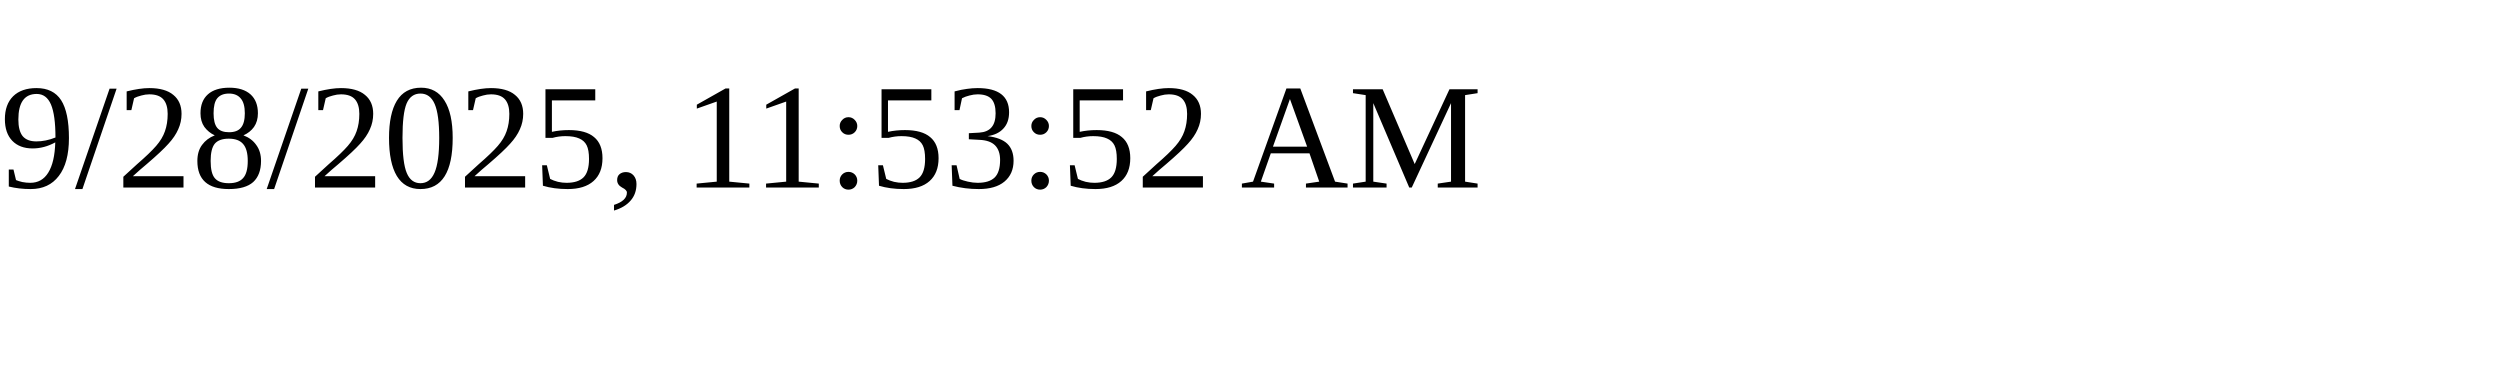
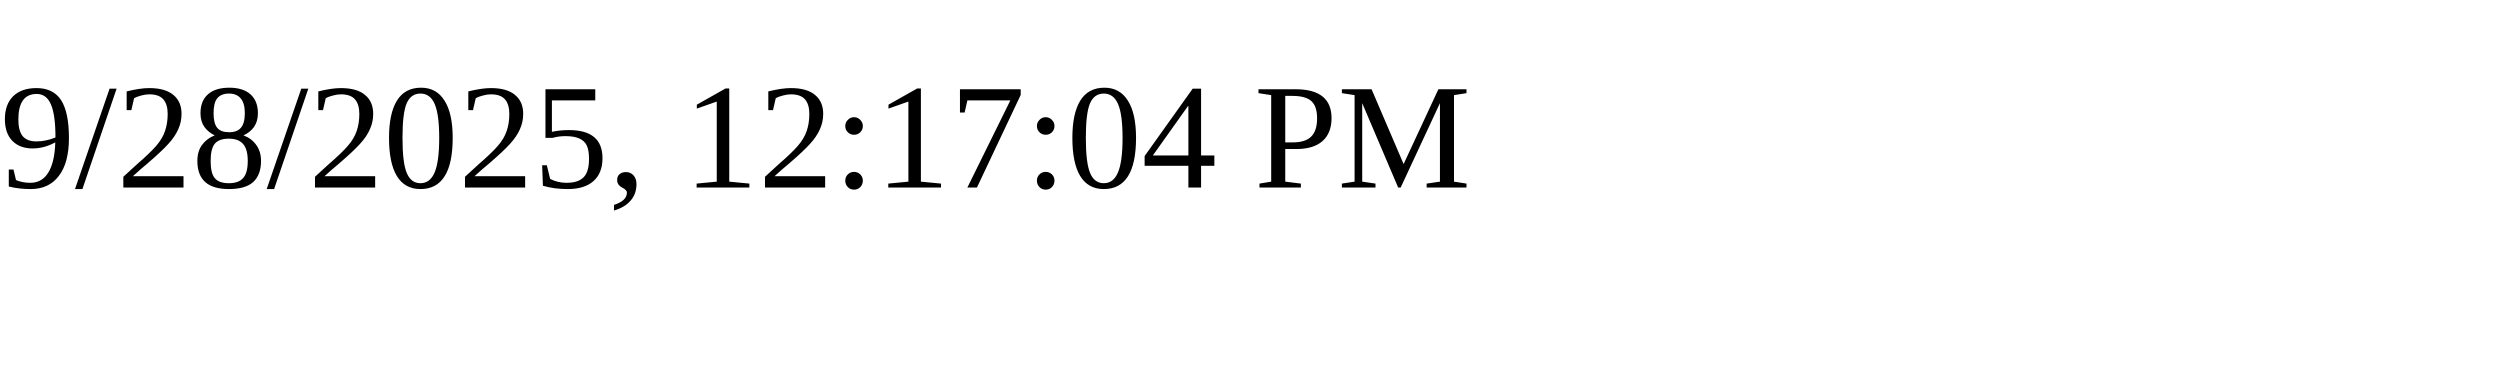
<svg xmlns="http://www.w3.org/2000/svg" height="30" width="200">
-   <text x="0" y="15">9/28/2025, 11:53:52 AM</text>
+   <text x="0" y="15">9/28/2025, 12:17:04 PM</text>
</svg>
